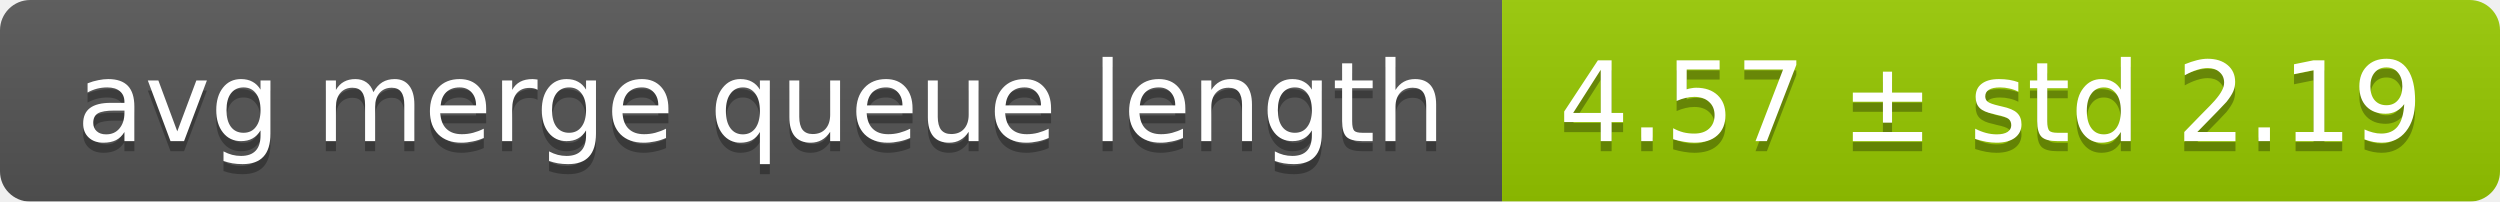
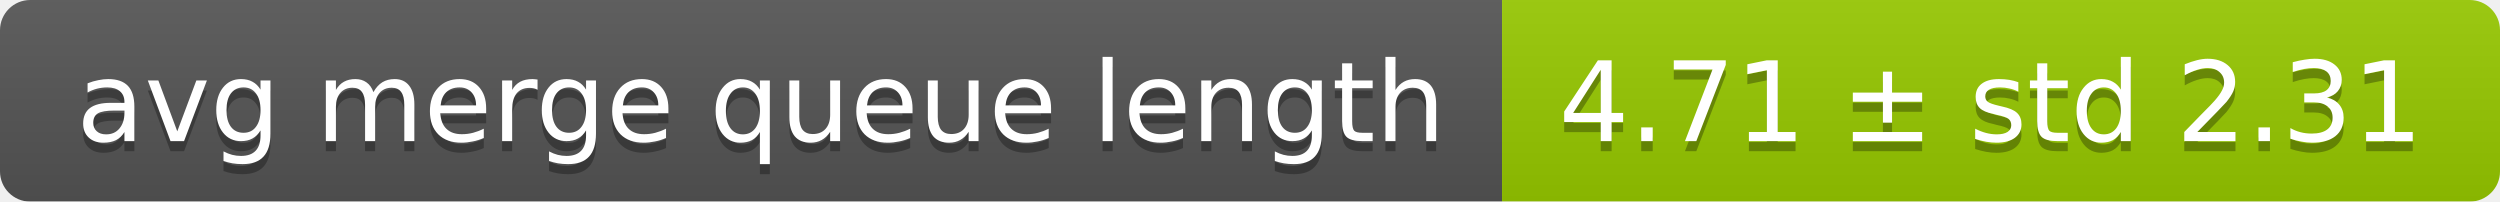
<svg xmlns="http://www.w3.org/2000/svg" width="248" height="20">
  <linearGradient id="smooth" x2="0" y2="100%">
    <stop offset="0" stop-color="#bbb" stop-opacity=".1" />
    <stop offset="1" stop-opacity=".1" />
  </linearGradient>
  <mask id="round">
    <rect width="248" height="20" rx="3" fill="#fff" />
  </mask>
  <g mask="url(#round)">
    <rect width="149" height="20" fill="#555" />
    <rect x="149" width="99" height="20" fill="#97ca00" />
    <rect width="248" height="20" fill="url(#smooth)" />
  </g>
  <g fill="#fff" text-anchor="middle" font-family="DejaVu Sans,Verdana,Geneva,sans-serif" font-size="11">
    <text x="75.5" y="15" fill="#010101" fill-opacity=".3">avg merge queue length</text>
    <text x="75.5" y="14">avg merge queue length</text>
-     <text x="197.5" y="15" fill="#010101" fill-opacity=".3">4.57 ± std 2.19</text>
-     <text x="197.5" y="14">4.57 ± std 2.19</text>
+     <text x="197.5" y="15" fill="#010101" fill-opacity=".3">4.71 ± std 2.31</text>
+     <text x="197.5" y="14">4.71 ± std 2.31</text>
  </g>
</svg>
